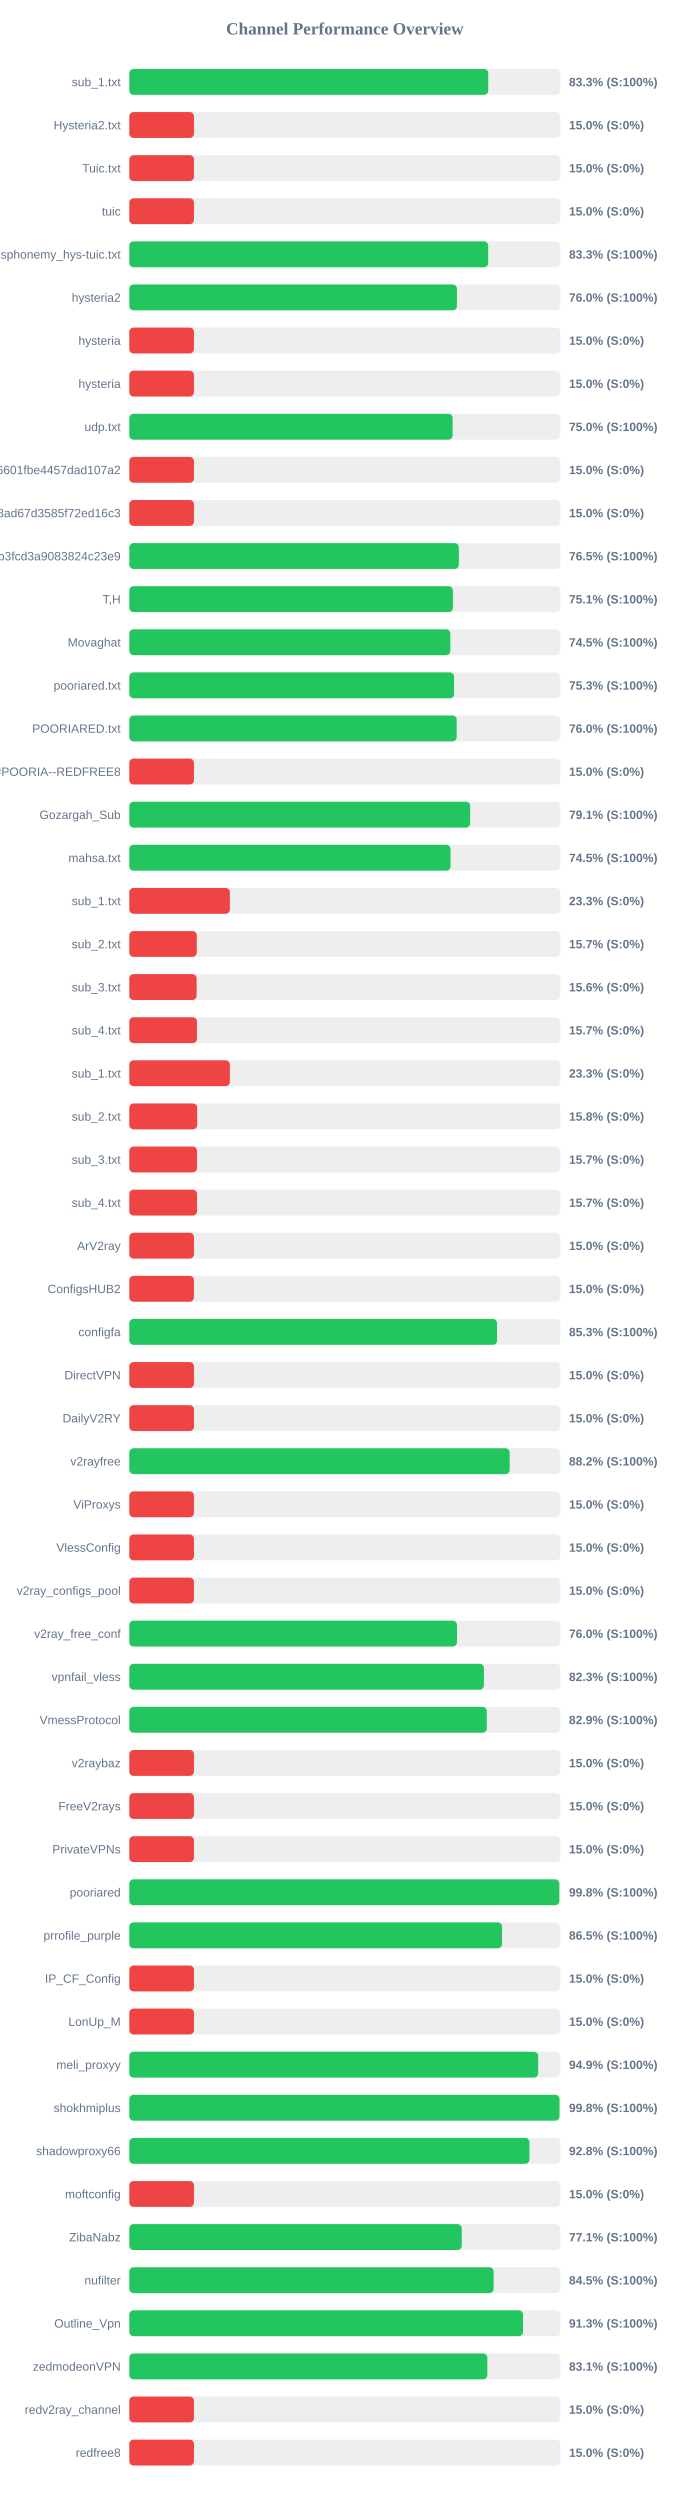
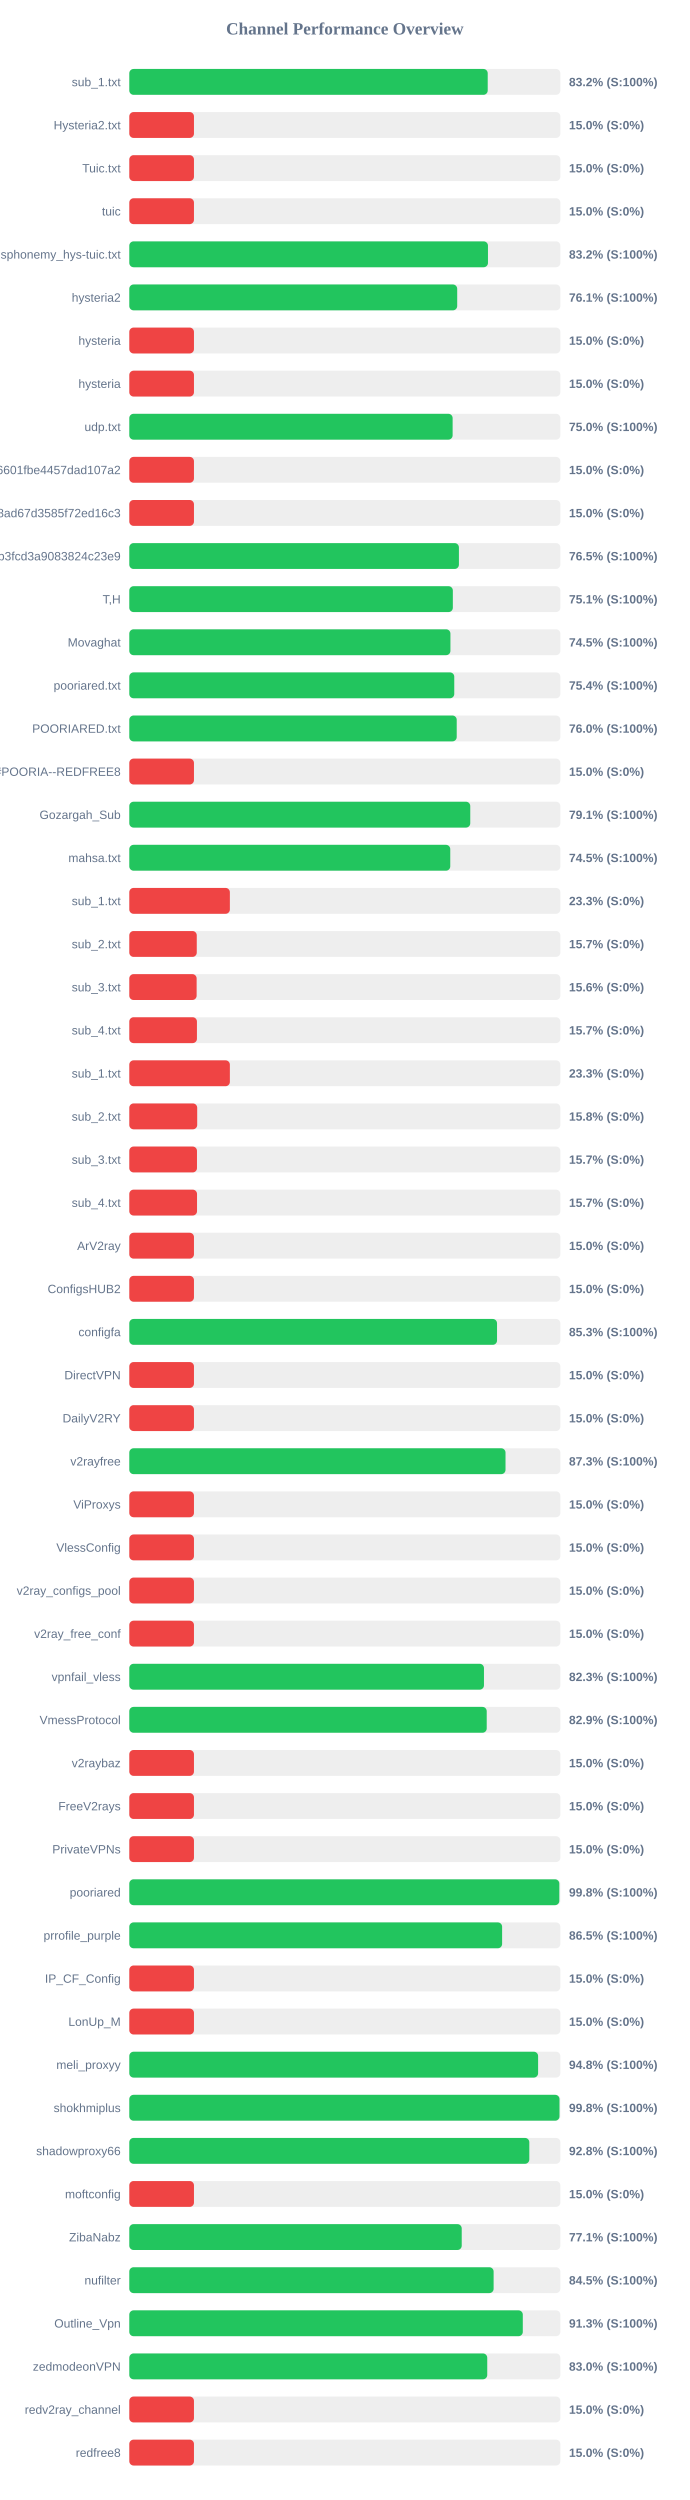
<svg xmlns="http://www.w3.org/2000/svg" width="800" height="2900" version="1.1">
  <style>
        .row { font: 14px Arial; fill: #64748b; }
        .score { font: bold 14px Arial; fill: #64748b; }
    </style>
  <text x="400" y="40" text-anchor="middle" font-size="20px" font-weight="bold" fill="#64748b">Channel Performance Overview</text>
  <rect x="150" y="80" width="500" height="30" fill="#eee" rx="5" />
-   <rect x="150" y="80" width="416.35" height="30" fill="#22c55e" rx="5" />
+   <rect x="150" y="80" width="415.75" height="30" fill="#22c55e" rx="5" />
  <text x="140" y="100" text-anchor="end" class="row">sub_1.txt</text>
-   <text x="660" y="100" text-anchor="start" class="score">83.3% (S:100%)</text>
+   <text x="660" y="100" text-anchor="start" class="score">83.2% (S:100%)</text>
  <rect x="150" y="130" width="500" height="30" fill="#eee" rx="5" />
  <rect x="150" y="130" width="75.0" height="30" fill="#ef4444" rx="5" />
  <text x="140" y="150" text-anchor="end" class="row">Hysteria2.txt</text>
  <text x="660" y="150" text-anchor="start" class="score">15.0% (S:0%)</text>
  <rect x="150" y="180" width="500" height="30" fill="#eee" rx="5" />
  <rect x="150" y="180" width="75.0" height="30" fill="#ef4444" rx="5" />
  <text x="140" y="200" text-anchor="end" class="row">Tuic.txt</text>
  <text x="660" y="200" text-anchor="start" class="score">15.0% (S:0%)</text>
  <rect x="150" y="230" width="500" height="30" fill="#eee" rx="5" />
  <rect x="150" y="230" width="75.0" height="30" fill="#ef4444" rx="5" />
  <text x="140" y="250" text-anchor="end" class="row">tuic</text>
  <text x="660" y="250" text-anchor="start" class="score">15.0% (S:0%)</text>
  <rect x="150" y="280" width="500" height="30" fill="#eee" rx="5" />
-   <rect x="150" y="280" width="416.3" height="30" fill="#22c55e" rx="5" />
+   <rect x="150" y="280" width="416.05" height="30" fill="#22c55e" rx="5" />
  <text x="140" y="300" text-anchor="end" class="row">ndsphonemy_hys-tuic.txt</text>
-   <text x="660" y="300" text-anchor="start" class="score">83.3% (S:100%)</text>
+   <text x="660" y="300" text-anchor="start" class="score">83.2% (S:100%)</text>
  <rect x="150" y="330" width="500" height="30" fill="#eee" rx="5" />
-   <rect x="150" y="330" width="380.05" height="30" fill="#22c55e" rx="5" />
+   <rect x="150" y="330" width="380.35" height="30" fill="#22c55e" rx="5" />
  <text x="140" y="350" text-anchor="end" class="row">hysteria2</text>
-   <text x="660" y="350" text-anchor="start" class="score">76.0% (S:100%)</text>
+   <text x="660" y="350" text-anchor="start" class="score">76.1% (S:100%)</text>
  <rect x="150" y="380" width="500" height="30" fill="#eee" rx="5" />
  <rect x="150" y="380" width="75.0" height="30" fill="#ef4444" rx="5" />
  <text x="140" y="400" text-anchor="end" class="row">hysteria</text>
  <text x="660" y="400" text-anchor="start" class="score">15.0% (S:0%)</text>
  <rect x="150" y="430" width="500" height="30" fill="#eee" rx="5" />
  <rect x="150" y="430" width="75.0" height="30" fill="#ef4444" rx="5" />
  <text x="140" y="450" text-anchor="end" class="row">hysteria</text>
  <text x="660" y="450" text-anchor="start" class="score">15.0% (S:0%)</text>
  <rect x="150" y="480" width="500" height="30" fill="#eee" rx="5" />
  <rect x="150" y="480" width="375.05" height="30" fill="#22c55e" rx="5" />
  <text x="140" y="500" text-anchor="end" class="row">udp.txt</text>
  <text x="660" y="500" text-anchor="start" class="score">75.0% (S:100%)</text>
  <rect x="150" y="530" width="500" height="30" fill="#eee" rx="5" />
  <rect x="150" y="530" width="75.0" height="30" fill="#ef4444" rx="5" />
  <text x="140" y="550" text-anchor="end" class="row">6ca22ad3b96aa6601fbe4457dad107a2</text>
  <text x="660" y="550" text-anchor="start" class="score">15.0% (S:0%)</text>
  <rect x="150" y="580" width="500" height="30" fill="#eee" rx="5" />
  <rect x="150" y="580" width="75.0" height="30" fill="#ef4444" rx="5" />
  <text x="140" y="600" text-anchor="end" class="row">d2ddf60933dd08ad67d3585f72ed16c3</text>
  <text x="660" y="600" text-anchor="start" class="score">15.0% (S:0%)</text>
  <rect x="150" y="630" width="500" height="30" fill="#eee" rx="5" />
-   <rect x="150" y="630" width="382.25" height="30" fill="#22c55e" rx="5" />
+   <rect x="150" y="630" width="382.35" height="30" fill="#22c55e" rx="5" />
  <text x="140" y="650" text-anchor="end" class="row">subscribe?token=8bc38a0c131e9b3fcd3a9083824c23e9</text>
  <text x="660" y="650" text-anchor="start" class="score">76.5% (S:100%)</text>
  <rect x="150" y="680" width="500" height="30" fill="#eee" rx="5" />
-   <rect x="150" y="680" width="375.35" height="30" fill="#22c55e" rx="5" />
+   <rect x="150" y="680" width="375.3" height="30" fill="#22c55e" rx="5" />
  <text x="140" y="700" text-anchor="end" class="row">T,H</text>
  <text x="660" y="700" text-anchor="start" class="score">75.1% (S:100%)</text>
  <rect x="150" y="730" width="500" height="30" fill="#eee" rx="5" />
-   <rect x="150" y="730" width="372.4" height="30" fill="#22c55e" rx="5" />
+   <rect x="150" y="730" width="372.5" height="30" fill="#22c55e" rx="5" />
  <text x="140" y="750" text-anchor="end" class="row">Movaghat</text>
  <text x="660" y="750" text-anchor="start" class="score">74.5% (S:100%)</text>
  <rect x="150" y="780" width="500" height="30" fill="#eee" rx="5" />
-   <rect x="150" y="780" width="376.75" height="30" fill="#22c55e" rx="5" />
+   <rect x="150" y="780" width="376.95" height="30" fill="#22c55e" rx="5" />
  <text x="140" y="800" text-anchor="end" class="row">pooriared.txt</text>
-   <text x="660" y="800" text-anchor="start" class="score">75.3% (S:100%)</text>
+   <text x="660" y="800" text-anchor="start" class="score">75.4% (S:100%)</text>
  <rect x="150" y="830" width="500" height="30" fill="#eee" rx="5" />
-   <rect x="150" y="830" width="379.75" height="30" fill="#22c55e" rx="5" />
+   <rect x="150" y="830" width="379.8" height="30" fill="#22c55e" rx="5" />
  <text x="140" y="850" text-anchor="end" class="row">POORIARED.txt</text>
  <text x="660" y="850" text-anchor="start" class="score">76.0% (S:100%)</text>
  <rect x="150" y="880" width="500" height="30" fill="#eee" rx="5" />
  <rect x="150" y="880" width="75.0" height="30" fill="#ef4444" rx="5" />
  <text x="140" y="900" text-anchor="end" class="row">POORIA--REDFREE8.txt#POORIA--REDFREE8</text>
  <text x="660" y="900" text-anchor="start" class="score">15.0% (S:0%)</text>
  <rect x="150" y="930" width="500" height="30" fill="#eee" rx="5" />
-   <rect x="150" y="930" width="395.35" height="30" fill="#22c55e" rx="5" />
+   <rect x="150" y="930" width="395.5" height="30" fill="#22c55e" rx="5" />
  <text x="140" y="950" text-anchor="end" class="row">Gozargah_Sub</text>
  <text x="660" y="950" text-anchor="start" class="score">79.1% (S:100%)</text>
  <rect x="150" y="980" width="500" height="30" fill="#eee" rx="5" />
-   <rect x="150" y="980" width="372.6" height="30" fill="#22c55e" rx="5" />
+   <rect x="150" y="980" width="372.3" height="30" fill="#22c55e" rx="5" />
  <text x="140" y="1000" text-anchor="end" class="row">mahsa.txt</text>
  <text x="660" y="1000" text-anchor="start" class="score">74.5% (S:100%)</text>
  <rect x="150" y="1030" width="500" height="30" fill="#eee" rx="5" />
  <rect x="150" y="1030" width="116.65" height="30" fill="#ef4444" rx="5" />
  <text x="140" y="1050" text-anchor="end" class="row">sub_1.txt</text>
  <text x="660" y="1050" text-anchor="start" class="score">23.3% (S:0%)</text>
  <rect x="150" y="1080" width="500" height="30" fill="#eee" rx="5" />
  <rect x="150" y="1080" width="78.25" height="30" fill="#ef4444" rx="5" />
  <text x="140" y="1100" text-anchor="end" class="row">sub_2.txt</text>
  <text x="660" y="1100" text-anchor="start" class="score">15.7% (S:0%)</text>
  <rect x="150" y="1130" width="500" height="30" fill="#eee" rx="5" />
  <rect x="150" y="1130" width="78.1" height="30" fill="#ef4444" rx="5" />
  <text x="140" y="1150" text-anchor="end" class="row">sub_3.txt</text>
  <text x="660" y="1150" text-anchor="start" class="score">15.6% (S:0%)</text>
  <rect x="150" y="1180" width="500" height="30" fill="#eee" rx="5" />
  <rect x="150" y="1180" width="78.45" height="30" fill="#ef4444" rx="5" />
  <text x="140" y="1200" text-anchor="end" class="row">sub_4.txt</text>
  <text x="660" y="1200" text-anchor="start" class="score">15.7% (S:0%)</text>
  <rect x="150" y="1230" width="500" height="30" fill="#eee" rx="5" />
  <rect x="150" y="1230" width="116.65" height="30" fill="#ef4444" rx="5" />
  <text x="140" y="1250" text-anchor="end" class="row">sub_1.txt</text>
  <text x="660" y="1250" text-anchor="start" class="score">23.3% (S:0%)</text>
  <rect x="150" y="1280" width="500" height="30" fill="#eee" rx="5" />
  <rect x="150" y="1280" width="78.75" height="30" fill="#ef4444" rx="5" />
  <text x="140" y="1300" text-anchor="end" class="row">sub_2.txt</text>
  <text x="660" y="1300" text-anchor="start" class="score">15.8% (S:0%)</text>
  <rect x="150" y="1330" width="500" height="30" fill="#eee" rx="5" />
  <rect x="150" y="1330" width="78.5" height="30" fill="#ef4444" rx="5" />
  <text x="140" y="1350" text-anchor="end" class="row">sub_3.txt</text>
  <text x="660" y="1350" text-anchor="start" class="score">15.7% (S:0%)</text>
  <rect x="150" y="1380" width="500" height="30" fill="#eee" rx="5" />
  <rect x="150" y="1380" width="78.55" height="30" fill="#ef4444" rx="5" />
  <text x="140" y="1400" text-anchor="end" class="row">sub_4.txt</text>
  <text x="660" y="1400" text-anchor="start" class="score">15.7% (S:0%)</text>
  <rect x="150" y="1430" width="500" height="30" fill="#eee" rx="5" />
  <rect x="150" y="1430" width="75.0" height="30" fill="#ef4444" rx="5" />
  <text x="140" y="1450" text-anchor="end" class="row">ArV2ray</text>
  <text x="660" y="1450" text-anchor="start" class="score">15.0% (S:0%)</text>
  <rect x="150" y="1480" width="500" height="30" fill="#eee" rx="5" />
  <rect x="150" y="1480" width="75.0" height="30" fill="#ef4444" rx="5" />
  <text x="140" y="1500" text-anchor="end" class="row">ConfigsHUB2</text>
  <text x="660" y="1500" text-anchor="start" class="score">15.0% (S:0%)</text>
  <rect x="150" y="1530" width="500" height="30" fill="#eee" rx="5" />
  <rect x="150" y="1530" width="426.55" height="30" fill="#22c55e" rx="5" />
  <text x="140" y="1550" text-anchor="end" class="row">configfa</text>
  <text x="660" y="1550" text-anchor="start" class="score">85.3% (S:100%)</text>
  <rect x="150" y="1580" width="500" height="30" fill="#eee" rx="5" />
  <rect x="150" y="1580" width="75.0" height="30" fill="#ef4444" rx="5" />
  <text x="140" y="1600" text-anchor="end" class="row">DirectVPN</text>
  <text x="660" y="1600" text-anchor="start" class="score">15.0% (S:0%)</text>
  <rect x="150" y="1630" width="500" height="30" fill="#eee" rx="5" />
  <rect x="150" y="1630" width="75.0" height="30" fill="#ef4444" rx="5" />
  <text x="140" y="1650" text-anchor="end" class="row">DailyV2RY</text>
  <text x="660" y="1650" text-anchor="start" class="score">15.0% (S:0%)</text>
  <rect x="150" y="1680" width="500" height="30" fill="#eee" rx="5" />
-   <rect x="150" y="1680" width="441.2" height="30" fill="#22c55e" rx="5" />
+   <rect x="150" y="1680" width="436.4" height="30" fill="#22c55e" rx="5" />
  <text x="140" y="1700" text-anchor="end" class="row">v2rayfree</text>
-   <text x="660" y="1700" text-anchor="start" class="score">88.2% (S:100%)</text>
+   <text x="660" y="1700" text-anchor="start" class="score">87.3% (S:100%)</text>
  <rect x="150" y="1730" width="500" height="30" fill="#eee" rx="5" />
  <rect x="150" y="1730" width="75.0" height="30" fill="#ef4444" rx="5" />
  <text x="140" y="1750" text-anchor="end" class="row">ViProxys</text>
  <text x="660" y="1750" text-anchor="start" class="score">15.0% (S:0%)</text>
  <rect x="150" y="1780" width="500" height="30" fill="#eee" rx="5" />
  <rect x="150" y="1780" width="75.0" height="30" fill="#ef4444" rx="5" />
  <text x="140" y="1800" text-anchor="end" class="row">VlessConfig</text>
  <text x="660" y="1800" text-anchor="start" class="score">15.0% (S:0%)</text>
  <rect x="150" y="1830" width="500" height="30" fill="#eee" rx="5" />
  <rect x="150" y="1830" width="75.0" height="30" fill="#ef4444" rx="5" />
  <text x="140" y="1850" text-anchor="end" class="row">v2ray_configs_pool</text>
  <text x="660" y="1850" text-anchor="start" class="score">15.0% (S:0%)</text>
  <rect x="150" y="1880" width="500" height="30" fill="#eee" rx="5" />
-   <rect x="150" y="1880" width="380.1" height="30" fill="#22c55e" rx="5" />
+   <rect x="150" y="1880" width="75.0" height="30" fill="#ef4444" rx="5" />
  <text x="140" y="1900" text-anchor="end" class="row">v2ray_free_conf</text>
-   <text x="660" y="1900" text-anchor="start" class="score">76.0% (S:100%)</text>
+   <text x="660" y="1900" text-anchor="start" class="score">15.0% (S:0%)</text>
  <rect x="150" y="1930" width="500" height="30" fill="#eee" rx="5" />
-   <rect x="150" y="1930" width="411.35" height="30" fill="#22c55e" rx="5" />
+   <rect x="150" y="1930" width="411.4" height="30" fill="#22c55e" rx="5" />
  <text x="140" y="1950" text-anchor="end" class="row">vpnfail_vless</text>
  <text x="660" y="1950" text-anchor="start" class="score">82.3% (S:100%)</text>
  <rect x="150" y="1980" width="500" height="30" fill="#eee" rx="5" />
-   <rect x="150" y="1980" width="414.7" height="30" fill="#22c55e" rx="5" />
+   <rect x="150" y="1980" width="414.6" height="30" fill="#22c55e" rx="5" />
  <text x="140" y="2000" text-anchor="end" class="row">VmessProtocol</text>
  <text x="660" y="2000" text-anchor="start" class="score">82.9% (S:100%)</text>
  <rect x="150" y="2030" width="500" height="30" fill="#eee" rx="5" />
  <rect x="150" y="2030" width="75.0" height="30" fill="#ef4444" rx="5" />
  <text x="140" y="2050" text-anchor="end" class="row">v2raybaz</text>
  <text x="660" y="2050" text-anchor="start" class="score">15.0% (S:0%)</text>
  <rect x="150" y="2080" width="500" height="30" fill="#eee" rx="5" />
  <rect x="150" y="2080" width="75.0" height="30" fill="#ef4444" rx="5" />
  <text x="140" y="2100" text-anchor="end" class="row">FreeV2rays</text>
  <text x="660" y="2100" text-anchor="start" class="score">15.0% (S:0%)</text>
  <rect x="150" y="2130" width="500" height="30" fill="#eee" rx="5" />
  <rect x="150" y="2130" width="75.0" height="30" fill="#ef4444" rx="5" />
  <text x="140" y="2150" text-anchor="end" class="row">PrivateVPNs</text>
  <text x="660" y="2150" text-anchor="start" class="score">15.0% (S:0%)</text>
  <rect x="150" y="2180" width="500" height="30" fill="#eee" rx="5" />
  <rect x="150" y="2180" width="498.8" height="30" fill="#22c55e" rx="5" />
  <text x="140" y="2200" text-anchor="end" class="row">pooriared</text>
  <text x="660" y="2200" text-anchor="start" class="score">99.8% (S:100%)</text>
  <rect x="150" y="2230" width="500" height="30" fill="#eee" rx="5" />
-   <rect x="150" y="2230" width="432.4" height="30" fill="#22c55e" rx="5" />
+   <rect x="150" y="2230" width="432.45" height="30" fill="#22c55e" rx="5" />
  <text x="140" y="2250" text-anchor="end" class="row">prrofile_purple</text>
  <text x="660" y="2250" text-anchor="start" class="score">86.5% (S:100%)</text>
  <rect x="150" y="2280" width="500" height="30" fill="#eee" rx="5" />
  <rect x="150" y="2280" width="75.0" height="30" fill="#ef4444" rx="5" />
  <text x="140" y="2300" text-anchor="end" class="row">IP_CF_Config</text>
  <text x="660" y="2300" text-anchor="start" class="score">15.0% (S:0%)</text>
  <rect x="150" y="2330" width="500" height="30" fill="#eee" rx="5" />
  <rect x="150" y="2330" width="75.0" height="30" fill="#ef4444" rx="5" />
  <text x="140" y="2350" text-anchor="end" class="row">LonUp_M</text>
  <text x="660" y="2350" text-anchor="start" class="score">15.0% (S:0%)</text>
  <rect x="150" y="2380" width="500" height="30" fill="#eee" rx="5" />
-   <rect x="150" y="2380" width="474.3" height="30" fill="#22c55e" rx="5" />
+   <rect x="150" y="2380" width="474.2" height="30" fill="#22c55e" rx="5" />
  <text x="140" y="2400" text-anchor="end" class="row">meli_proxyy</text>
-   <text x="660" y="2400" text-anchor="start" class="score">94.9% (S:100%)</text>
+   <text x="660" y="2400" text-anchor="start" class="score">94.8% (S:100%)</text>
  <rect x="150" y="2430" width="500" height="30" fill="#eee" rx="5" />
  <rect x="150" y="2430" width="499.0" height="30" fill="#22c55e" rx="5" />
  <text x="140" y="2450" text-anchor="end" class="row">shokhmiplus</text>
  <text x="660" y="2450" text-anchor="start" class="score">99.8% (S:100%)</text>
  <rect x="150" y="2480" width="500" height="30" fill="#eee" rx="5" />
-   <rect x="150" y="2480" width="464.15" height="30" fill="#22c55e" rx="5" />
+   <rect x="150" y="2480" width="464.0" height="30" fill="#22c55e" rx="5" />
  <text x="140" y="2500" text-anchor="end" class="row">shadowproxy66</text>
  <text x="660" y="2500" text-anchor="start" class="score">92.8% (S:100%)</text>
  <rect x="150" y="2530" width="500" height="30" fill="#eee" rx="5" />
  <rect x="150" y="2530" width="75.0" height="30" fill="#ef4444" rx="5" />
  <text x="140" y="2550" text-anchor="end" class="row">moftconfig</text>
  <text x="660" y="2550" text-anchor="start" class="score">15.0% (S:0%)</text>
  <rect x="150" y="2580" width="500" height="30" fill="#eee" rx="5" />
-   <rect x="150" y="2580" width="385.65" height="30" fill="#22c55e" rx="5" />
+   <rect x="150" y="2580" width="385.6" height="30" fill="#22c55e" rx="5" />
  <text x="140" y="2600" text-anchor="end" class="row">ZibaNabz</text>
  <text x="660" y="2600" text-anchor="start" class="score">77.1% (S:100%)</text>
  <rect x="150" y="2630" width="500" height="30" fill="#eee" rx="5" />
  <rect x="150" y="2630" width="422.6" height="30" fill="#22c55e" rx="5" />
  <text x="140" y="2650" text-anchor="end" class="row">nufilter</text>
  <text x="660" y="2650" text-anchor="start" class="score">84.5% (S:100%)</text>
  <rect x="150" y="2680" width="500" height="30" fill="#eee" rx="5" />
-   <rect x="150" y="2680" width="456.7" height="30" fill="#22c55e" rx="5" />
+   <rect x="150" y="2680" width="456.45" height="30" fill="#22c55e" rx="5" />
  <text x="140" y="2700" text-anchor="end" class="row">Outline_Vpn</text>
  <text x="660" y="2700" text-anchor="start" class="score">91.3% (S:100%)</text>
  <rect x="150" y="2730" width="500" height="30" fill="#eee" rx="5" />
-   <rect x="150" y="2730" width="415.3" height="30" fill="#22c55e" rx="5" />
+   <rect x="150" y="2730" width="415.2" height="30" fill="#22c55e" rx="5" />
  <text x="140" y="2750" text-anchor="end" class="row">zedmodeonVPN</text>
-   <text x="660" y="2750" text-anchor="start" class="score">83.1% (S:100%)</text>
+   <text x="660" y="2750" text-anchor="start" class="score">83.0% (S:100%)</text>
  <rect x="150" y="2780" width="500" height="30" fill="#eee" rx="5" />
  <rect x="150" y="2780" width="75.0" height="30" fill="#ef4444" rx="5" />
  <text x="140" y="2800" text-anchor="end" class="row">redv2ray_channel</text>
  <text x="660" y="2800" text-anchor="start" class="score">15.0% (S:0%)</text>
  <rect x="150" y="2830" width="500" height="30" fill="#eee" rx="5" />
  <rect x="150" y="2830" width="75.0" height="30" fill="#ef4444" rx="5" />
  <text x="140" y="2850" text-anchor="end" class="row">redfree8</text>
  <text x="660" y="2850" text-anchor="start" class="score">15.0% (S:0%)</text>
</svg>
